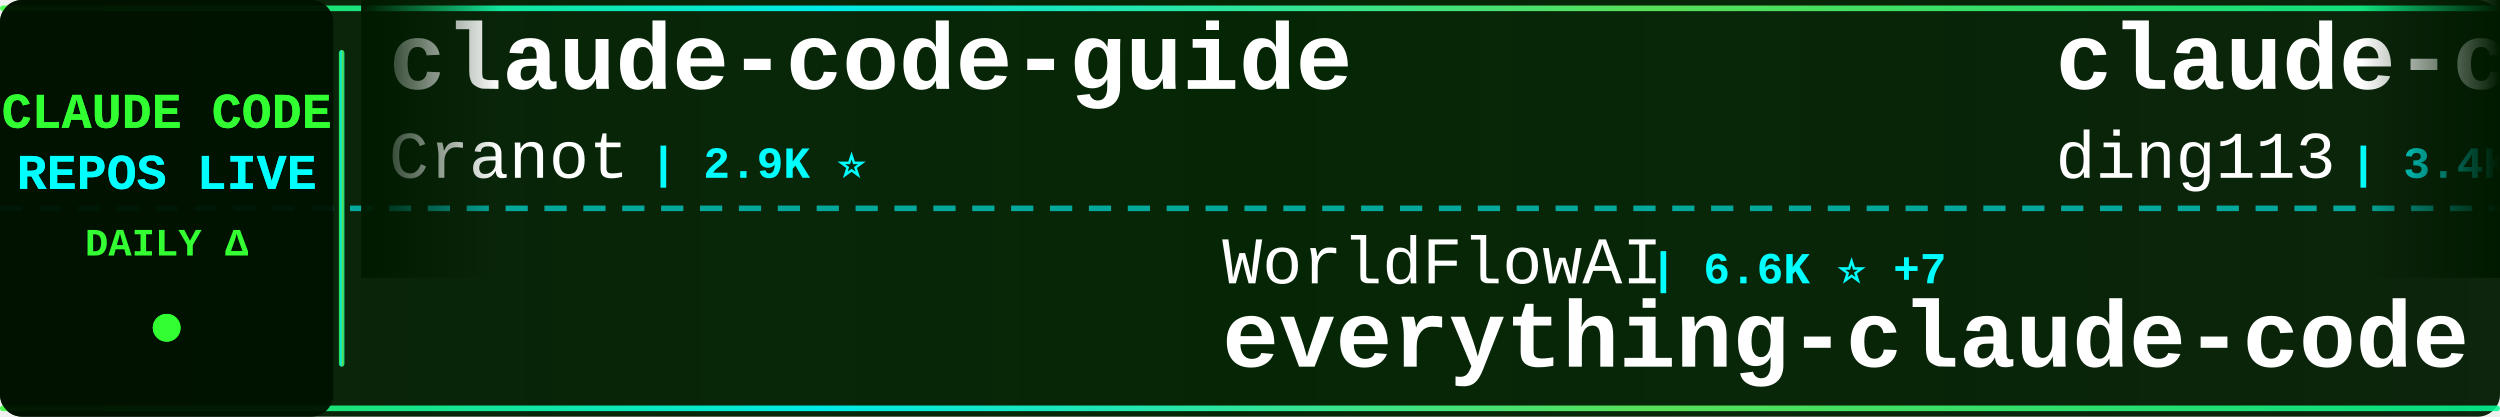
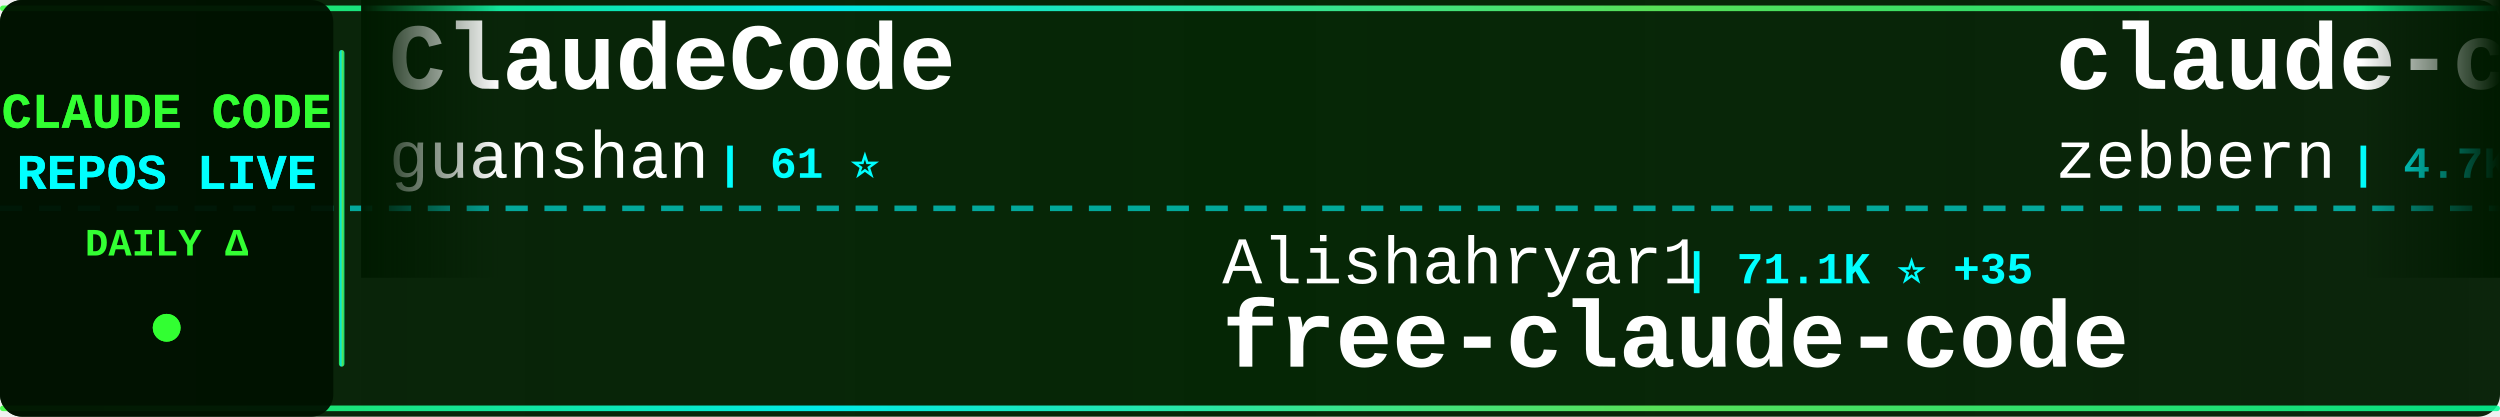
<svg xmlns="http://www.w3.org/2000/svg" width="900" height="150">
  <defs>
    <linearGradient id="tickerBg" x1="0%" y1="0%" x2="100%" y2="0%">
      <stop offset="0%" style="stop-color:#001a00;stop-opacity:0.95" />
      <stop offset="50%" style="stop-color:#002200;stop-opacity:0.98" />
      <stop offset="100%" style="stop-color:#001a00;stop-opacity:0.95" />
    </linearGradient>
    <linearGradient id="borderGrad" x1="0%" y1="0%" x2="100%" y2="0%">
      <stop offset="0%" style="stop-color:#33ff33;stop-opacity:0.85">
        <animate attributeName="stop-opacity" values="0.85;1;0.85" dur="2s" repeatCount="indefinite" />
      </stop>
      <stop offset="33%" style="stop-color:#00ffff;stop-opacity:0.9">
        <animate attributeName="stop-opacity" values="0.9;1;0.9" dur="2.2s" repeatCount="indefinite" />
      </stop>
      <stop offset="66%" style="stop-color:#66ff66;stop-opacity:0.85">
        <animate attributeName="stop-opacity" values="0.85;1;0.85" dur="1.8s" repeatCount="indefinite" />
      </stop>
      <stop offset="100%" style="stop-color:#00ff99;stop-opacity:0.85">
        <animate attributeName="stop-opacity" values="0.85;1;0.85" dur="2s" repeatCount="indefinite" />
      </stop>
    </linearGradient>
    <filter id="textGlow">
      <feGaussianBlur stdDeviation="0.1" result="coloredBlur" />
      <feMerge>
        <feMergeNode in="coloredBlur" />
        <feMergeNode in="SourceGraphic" />
      </feMerge>
    </filter>
    <filter id="metricGlow">
      <feGaussianBlur stdDeviation="0.2" result="coloredBlur" />
      <feMerge>
        <feMergeNode in="coloredBlur" />
        <feMergeNode in="SourceGraphic" />
      </feMerge>
    </filter>
    <linearGradient id="leftFade" x1="0%" y1="0%" x2="100%" y2="0%">
      <stop offset="0%" style="stop-color:#001a00;stop-opacity:1" />
      <stop offset="100%" style="stop-color:#001a00;stop-opacity:0" />
    </linearGradient>
    <linearGradient id="rightFade" x1="0%" y1="0%" x2="100%" y2="0%">
      <stop offset="0%" style="stop-color:#001a00;stop-opacity:0" />
      <stop offset="100%" style="stop-color:#001a00;stop-opacity:1" />
    </linearGradient>
  </defs>
  <rect width="900" height="150" fill="url(#tickerBg)" rx="8" />
  <rect x="0" y="2" width="900" height="2" fill="url(#borderGrad)" rx="1" />
  <rect x="0" y="146" width="900" height="2" fill="url(#borderGrad)" rx="1" />
  <line x1="0" y1="75" x2="900" y2="75" stroke="#00ffff" stroke-width="2" stroke-dasharray="8 6" opacity="0.6" />
  <rect x="0" y="0" width="120" height="150" fill="#001100" opacity="0.95" rx="8" />
  <text x="60" y="46" font-family="'Courier New', monospace" font-size="18" font-weight="bold" fill="#33ff33" text-anchor="middle" filter="url(#textGlow)">
    CLAUDE CODE
  </text>
  <text x="60" y="68" font-family="'Courier New', monospace" font-size="18" font-weight="bold" fill="#00ffff" text-anchor="middle" filter="url(#textGlow)">
    REPOS LIVE
  </text>
  <text x="60" y="92" font-family="'Courier New', monospace" font-size="14" font-weight="bold" fill="#33ff33" text-anchor="middle">
    DAILY Δ
  </text>
  <circle cx="60" cy="118" r="5" fill="#33ff33" filter="url(#metricGlow)">
    <animate attributeName="r" values="4;6;4" dur="1.5s" repeatCount="indefinite" />
    <animate attributeName="opacity" values="0.6;1;0.6" dur="1.5s" repeatCount="indefinite" />
  </circle>
  <rect x="122" y="18" width="2" height="114" fill="url(#borderGrad)" rx="1" />
  <clipPath id="tickerClip">
    <rect x="130" y="0" width="770" height="150" />
  </clipPath>
  <g clip-path="url(#tickerClip)">
    <g id="tickerItems">
      <animateTransform attributeName="transform" attributeType="XML" type="translate" from="0 0" to="-3000 0" dur="54s" repeatCount="indefinite" />
      <g transform="translate(0, 0)">
-         <text x="140" y="32" font-family="'Courier New', monospace" font-size="34" font-weight="bold" fill="#ffffff">claude-code-guide</text>
-         <text x="140" y="64" font-family="'Courier New', monospace" font-size="24" font-weight="normal" fill="#ffffff" opacity="1.0">Cranot</text>
-         <text x="234" y="64" font-family="'Courier New', monospace" font-size="16" font-weight="bold" fill="#00ffff"> | 2.9K ⭐</text>
+         <text x="140" y="32" font-family="'Courier New', monospace" font-size="34" font-weight="bold" fill="#ffffff">ClaudeCode</text>
+         <text x="140" y="64" font-family="'Courier New', monospace" font-size="24" font-weight="normal" fill="#ffffff" opacity="1.0">guanshan</text>
+         <text x="258" y="64" font-family="'Courier New', monospace" font-size="16" font-weight="bold" fill="#00ffff"> | 61 ⭐</text>
      </g>
      <g transform="translate(300, 0)">
-         <text x="140" y="102" font-family="'Courier New', monospace" font-size="24" font-weight="normal" fill="#ffffff" opacity="1.0">WorldFlowAI</text>
-         <text x="294" y="102" font-family="'Courier New', monospace" font-size="16" font-weight="bold" fill="#00ffff"> | 6.6K ⭐ +7</text>
-         <text x="140" y="132" font-family="'Courier New', monospace" font-size="34" font-weight="bold" fill="#ffffff">everything-claude-code</text>
+         <text x="140" y="102" font-family="'Courier New', monospace" font-size="24" font-weight="normal" fill="#ffffff" opacity="1.0">Alishahryar1</text>
+         <text x="306" y="102" font-family="'Courier New', monospace" font-size="16" font-weight="bold" fill="#00ffff"> | 71.1K ⭐ +35</text>
+         <text x="140" y="132" font-family="'Courier New', monospace" font-size="34" font-weight="bold" fill="#ffffff">free-claude-code</text>
      </g>
      <g transform="translate(600, 0)">
-         <text x="140" y="32" font-family="'Courier New', monospace" font-size="34" font-weight="bold" fill="#ffffff">claude-code-hub</text>
-         <text x="140" y="64" font-family="'Courier New', monospace" font-size="24" font-weight="normal" fill="#ffffff" opacity="1.0">ding113</text>
-         <text x="246" y="64" font-family="'Courier New', monospace" font-size="16" font-weight="bold" fill="#00ffff"> | 3.4K ⭐</text>
+         <text x="140" y="32" font-family="'Courier New', monospace" font-size="34" font-weight="bold" fill="#ffffff">claude-code-guide</text>
+         <text x="140" y="64" font-family="'Courier New', monospace" font-size="24" font-weight="normal" fill="#ffffff" opacity="1.0">zebbern</text>
+         <text x="246" y="64" font-family="'Courier New', monospace" font-size="16" font-weight="bold" fill="#00ffff"> | 4.7K ⭐</text>
      </g>
      <g transform="translate(900, 0)">
-         <text x="140" y="102" font-family="'Courier New', monospace" font-size="24" font-weight="normal" fill="#ffffff" opacity="1.0">daymade</text>
-         <text x="246" y="102" font-family="'Courier New', monospace" font-size="16" font-weight="bold" fill="#00ffff"> | 1.5K ⭐</text>
-         <text x="140" y="132" font-family="'Courier New', monospace" font-size="34" font-weight="bold" fill="#ffffff">claude-code-skills</text>
+         <text x="140" y="102" font-family="'Courier New', monospace" font-size="24" font-weight="normal" fill="#ffffff" opacity="1.0">Piebald-AI</text>
+         <text x="282" y="102" font-family="'Courier New', monospace" font-size="16" font-weight="bold" fill="#00ffff"> | 13.2K ⭐ +1</text>
+         <text x="140" y="132" font-family="'Courier New', monospace" font-size="34" font-weight="bold" fill="#ffffff">claude-code-system-promp...</text>
      </g>
      <g transform="translate(1200, 0)">
-         <text x="140" y="32" font-family="'Courier New', monospace" font-size="34" font-weight="bold" fill="#ffffff">claude-code-analysis</text>
-         <text x="140" y="64" font-family="'Courier New', monospace" font-size="24" font-weight="normal" fill="#ffffff" opacity="1.0">liuup</text>
-         <text x="222" y="64" font-family="'Courier New', monospace" font-size="16" font-weight="bold" fill="#00ffff"> | 4.1K ⭐ +1</text>
+         <text x="140" y="32" font-family="'Courier New', monospace" font-size="34" font-weight="bold" fill="#ffffff">claude_codex_bridge</text>
+         <text x="140" y="64" font-family="'Courier New', monospace" font-size="24" font-weight="normal" fill="#ffffff" opacity="1.0">SeemSeam</text>
+         <text x="258" y="64" font-family="'Courier New', monospace" font-size="16" font-weight="bold" fill="#00ffff"> | 3.6K ⭐</text>
      </g>
      <g transform="translate(1500, 0)">
-         <text x="140" y="102" font-family="'Courier New', monospace" font-size="24" font-weight="normal" fill="#ffffff" opacity="1.0">chauncygu</text>
-         <text x="270" y="102" font-family="'Courier New', monospace" font-size="16" font-weight="bold" fill="#00ffff"> | 2.9K ⭐</text>
-         <text x="140" y="132" font-family="'Courier New', monospace" font-size="34" font-weight="bold" fill="#ffffff">collection-claude-code-s...</text>
+         <text x="140" y="102" font-family="'Courier New', monospace" font-size="24" font-weight="normal" fill="#ffffff" opacity="1.0">liuup</text>
+         <text x="222" y="102" font-family="'Courier New', monospace" font-size="16" font-weight="bold" fill="#00ffff"> | 4.1K ⭐ -1</text>
+         <text x="140" y="132" font-family="'Courier New', monospace" font-size="34" font-weight="bold" fill="#ffffff">claude-code-analysis</text>
      </g>
      <g transform="translate(1800, 0)">
-         <text x="140" y="32" font-family="'Courier New', monospace" font-size="34" font-weight="bold" fill="#ffffff">sc-claude-code-files</text>
-         <text x="140" y="64" font-family="'Courier New', monospace" font-size="24" font-weight="normal" fill="#ffffff" opacity="1.0">https-deeplearning-ai</text>
-         <text x="414" y="64" font-family="'Courier New', monospace" font-size="16" font-weight="bold" fill="#00ffff"> | 563 ⭐</text>
+         <text x="140" y="32" font-family="'Courier New', monospace" font-size="34" font-weight="bold" fill="#ffffff">claude-code-proxy</text>
+         <text x="140" y="64" font-family="'Courier New', monospace" font-size="24" font-weight="normal" fill="#ffffff" opacity="1.0">1rgs</text>
+         <text x="210" y="64" font-family="'Courier New', monospace" font-size="16" font-weight="bold" fill="#00ffff"> | 3.8K ⭐</text>
      </g>
      <g transform="translate(2100, 0)">
-         <text x="140" y="102" font-family="'Courier New', monospace" font-size="24" font-weight="normal" fill="#ffffff" opacity="1.0">nicedreamzapp</text>
-         <text x="318" y="102" font-family="'Courier New', monospace" font-size="16" font-weight="bold" fill="#00ffff"> | 3.5K ⭐</text>
-         <text x="140" y="132" font-family="'Courier New', monospace" font-size="34" font-weight="bold" fill="#ffffff">claude-code-local</text>
+         <text x="140" y="102" font-family="'Courier New', monospace" font-size="24" font-weight="normal" fill="#ffffff" opacity="1.0">alejandrobalderas</text>
+         <text x="366" y="102" font-family="'Courier New', monospace" font-size="16" font-weight="bold" fill="#00ffff"> | 3.0K ⭐</text>
+         <text x="140" y="132" font-family="'Courier New', monospace" font-size="34" font-weight="bold" fill="#ffffff">claude-code-from-source</text>
      </g>
      <g transform="translate(2400, 0)">
-         <text x="140" y="32" font-family="'Courier New', monospace" font-size="34" font-weight="bold" fill="#ffffff">claude-code-tips</text>
-         <text x="140" y="64" font-family="'Courier New', monospace" font-size="24" font-weight="normal" fill="#ffffff" opacity="1.0">ykdojo</text>
-         <text x="234" y="64" font-family="'Courier New', monospace" font-size="16" font-weight="bold" fill="#00ffff"> | 10.4K ⭐ -1</text>
+         <text x="140" y="32" font-family="'Courier New', monospace" font-size="34" font-weight="bold" fill="#ffffff">claude-code-video-toolki...</text>
+         <text x="140" y="64" font-family="'Courier New', monospace" font-size="24" font-weight="normal" fill="#ffffff" opacity="1.0">digitalsamba</text>
+         <text x="306" y="64" font-family="'Courier New', monospace" font-size="16" font-weight="bold" fill="#00ffff"> | 2.6K ⭐ +5</text>
      </g>
      <g transform="translate(2700, 0)">
-         <text x="140" y="102" font-family="'Courier New', monospace" font-size="24" font-weight="normal" fill="#ffffff" opacity="1.0">shanraisshan</text>
-         <text x="306" y="102" font-family="'Courier New', monospace" font-size="16" font-weight="bold" fill="#00ffff"> | 69.2K ⭐ +3</text>
-         <text x="140" y="132" font-family="'Courier New', monospace" font-size="34" font-weight="bold" fill="#ffffff">claude-code-best-practic...</text>
+         <text x="140" y="102" font-family="'Courier New', monospace" font-size="24" font-weight="normal" fill="#ffffff" opacity="1.0">anthropics</text>
+         <text x="282" y="102" font-family="'Courier New', monospace" font-size="16" font-weight="bold" fill="#00ffff"> | 10.0K ⭐ +1</text>
+         <text x="140" y="132" font-family="'Courier New', monospace" font-size="34" font-weight="bold" fill="#ffffff">claude-code-action</text>
      </g>
      <g transform="translate(3000, 0)">
-         <text x="140" y="32" font-family="'Courier New', monospace" font-size="34" font-weight="bold" fill="#ffffff">claude-code-guide</text>
-         <text x="140" y="64" font-family="'Courier New', monospace" font-size="24" font-weight="normal" fill="#ffffff" opacity="1.0">Cranot</text>
-         <text x="234" y="64" font-family="'Courier New', monospace" font-size="16" font-weight="bold" fill="#00ffff"> | 2.9K ⭐</text>
+         <text x="140" y="32" font-family="'Courier New', monospace" font-size="34" font-weight="bold" fill="#ffffff">ClaudeCode</text>
+         <text x="140" y="64" font-family="'Courier New', monospace" font-size="24" font-weight="normal" fill="#ffffff" opacity="1.0">guanshan</text>
+         <text x="258" y="64" font-family="'Courier New', monospace" font-size="16" font-weight="bold" fill="#00ffff"> | 61 ⭐</text>
      </g>
      <g transform="translate(3300, 0)">
-         <text x="140" y="102" font-family="'Courier New', monospace" font-size="24" font-weight="normal" fill="#ffffff" opacity="1.0">WorldFlowAI</text>
-         <text x="294" y="102" font-family="'Courier New', monospace" font-size="16" font-weight="bold" fill="#00ffff"> | 6.6K ⭐ +7</text>
-         <text x="140" y="132" font-family="'Courier New', monospace" font-size="34" font-weight="bold" fill="#ffffff">everything-claude-code</text>
+         <text x="140" y="102" font-family="'Courier New', monospace" font-size="24" font-weight="normal" fill="#ffffff" opacity="1.0">Alishahryar1</text>
+         <text x="306" y="102" font-family="'Courier New', monospace" font-size="16" font-weight="bold" fill="#00ffff"> | 71.1K ⭐ +35</text>
+         <text x="140" y="132" font-family="'Courier New', monospace" font-size="34" font-weight="bold" fill="#ffffff">free-claude-code</text>
      </g>
      <g transform="translate(3600, 0)">
-         <text x="140" y="32" font-family="'Courier New', monospace" font-size="34" font-weight="bold" fill="#ffffff">claude-code-hub</text>
-         <text x="140" y="64" font-family="'Courier New', monospace" font-size="24" font-weight="normal" fill="#ffffff" opacity="1.0">ding113</text>
-         <text x="246" y="64" font-family="'Courier New', monospace" font-size="16" font-weight="bold" fill="#00ffff"> | 3.4K ⭐</text>
+         <text x="140" y="32" font-family="'Courier New', monospace" font-size="34" font-weight="bold" fill="#ffffff">claude-code-guide</text>
+         <text x="140" y="64" font-family="'Courier New', monospace" font-size="24" font-weight="normal" fill="#ffffff" opacity="1.0">zebbern</text>
+         <text x="246" y="64" font-family="'Courier New', monospace" font-size="16" font-weight="bold" fill="#00ffff"> | 4.7K ⭐</text>
      </g>
      <g transform="translate(3900, 0)">
-         <text x="140" y="102" font-family="'Courier New', monospace" font-size="24" font-weight="normal" fill="#ffffff" opacity="1.0">daymade</text>
-         <text x="246" y="102" font-family="'Courier New', monospace" font-size="16" font-weight="bold" fill="#00ffff"> | 1.5K ⭐</text>
-         <text x="140" y="132" font-family="'Courier New', monospace" font-size="34" font-weight="bold" fill="#ffffff">claude-code-skills</text>
+         <text x="140" y="102" font-family="'Courier New', monospace" font-size="24" font-weight="normal" fill="#ffffff" opacity="1.0">Piebald-AI</text>
+         <text x="282" y="102" font-family="'Courier New', monospace" font-size="16" font-weight="bold" fill="#00ffff"> | 13.2K ⭐ +1</text>
+         <text x="140" y="132" font-family="'Courier New', monospace" font-size="34" font-weight="bold" fill="#ffffff">claude-code-system-promp...</text>
      </g>
    </g>
  </g>
  <rect x="130" y="0" width="50" height="100" fill="url(#leftFade)" />
  <rect x="850" y="0" width="50" height="100" fill="url(#rightFade)" />
</svg>
